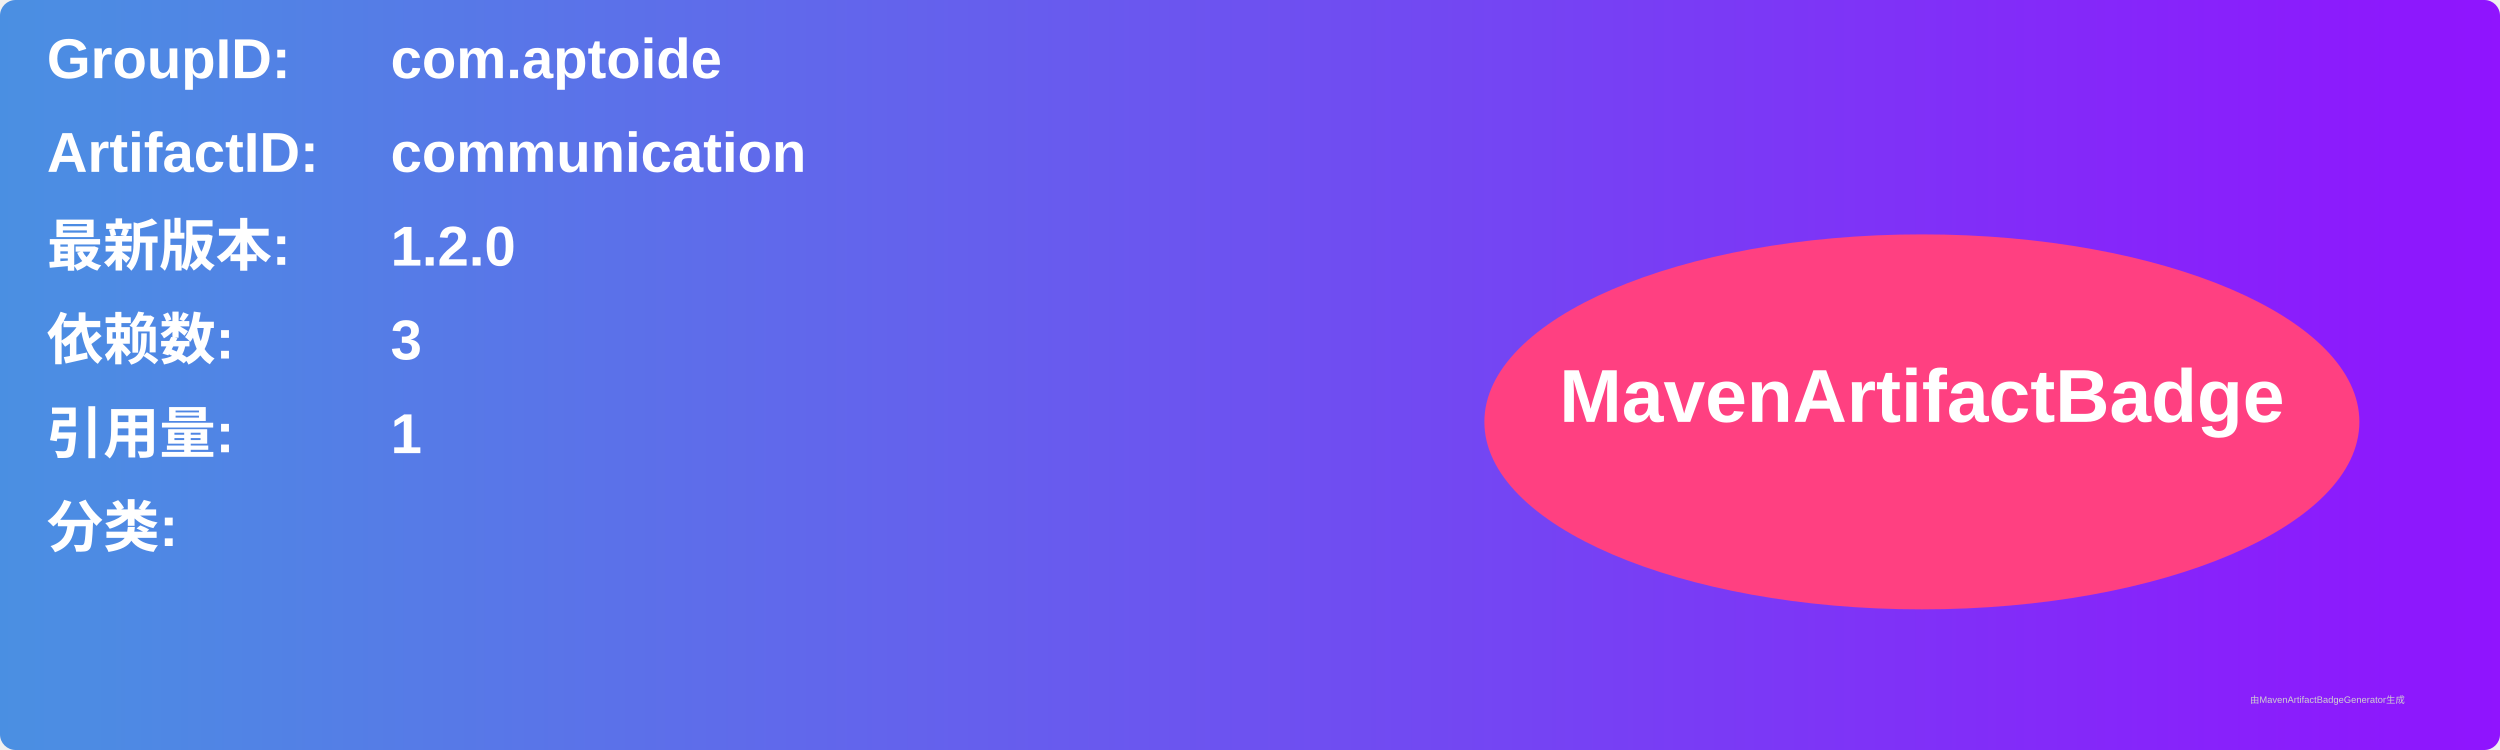
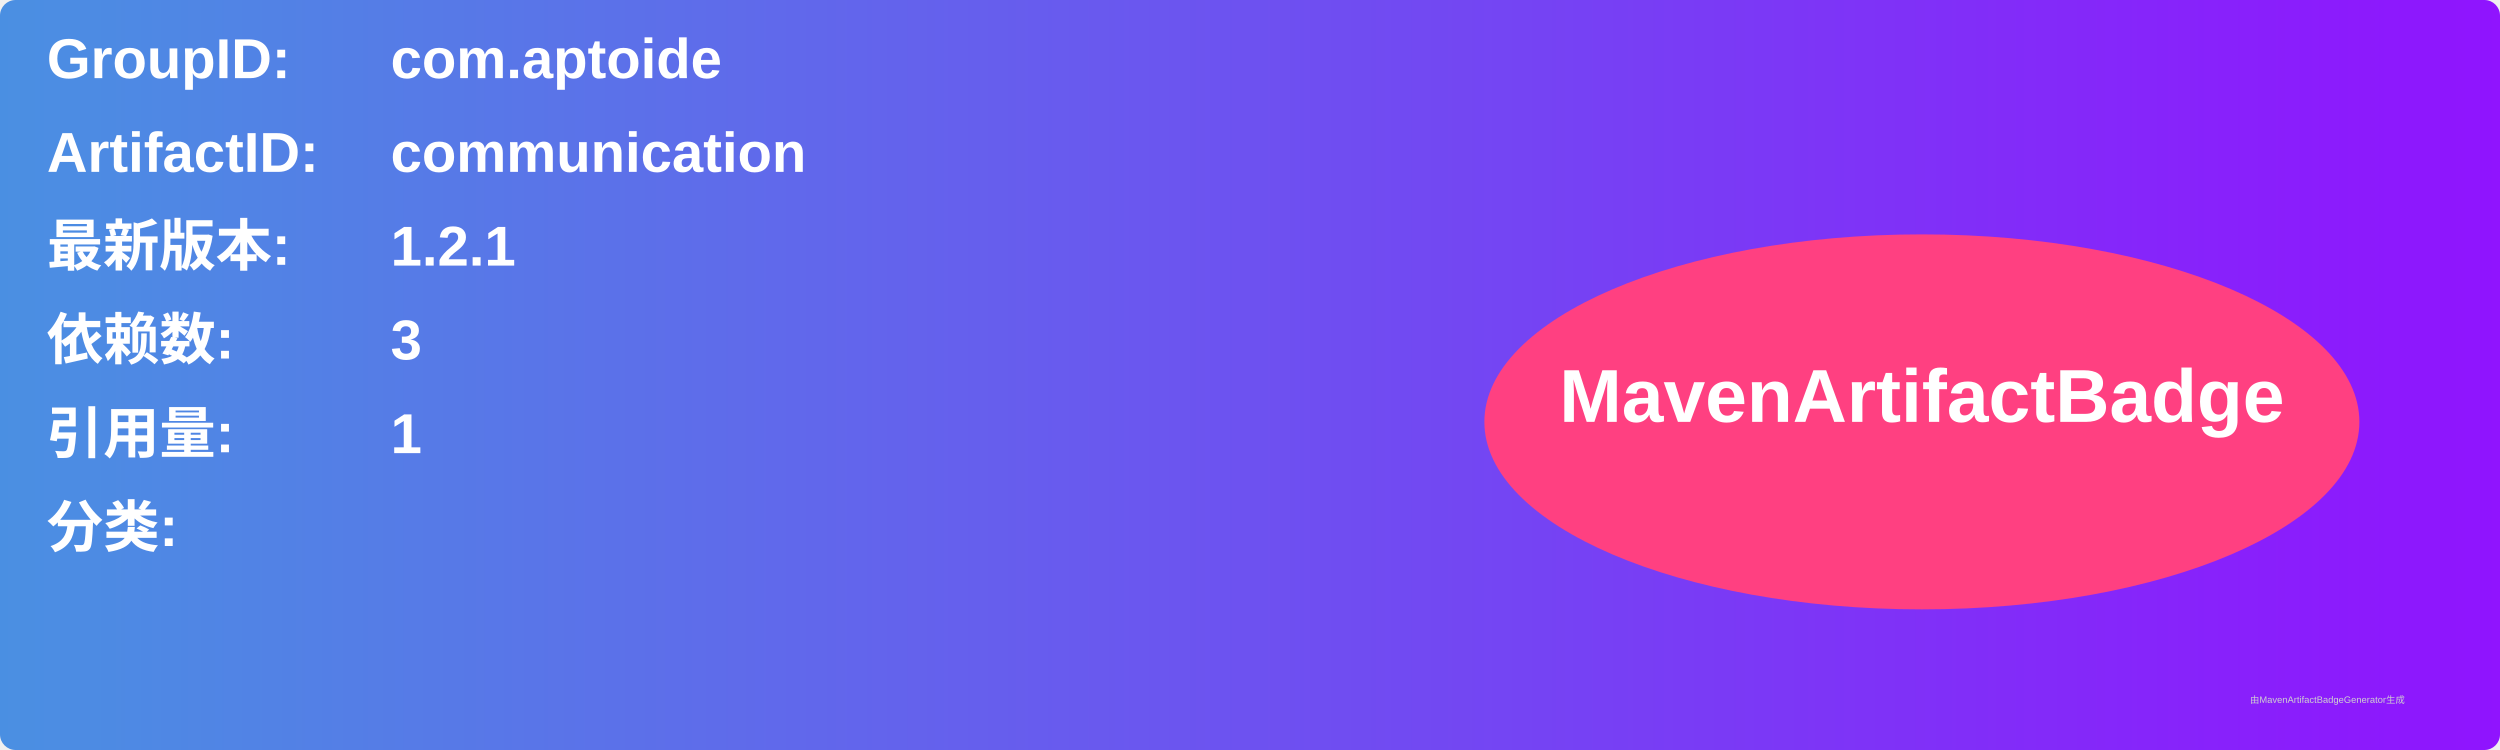
<svg xmlns="http://www.w3.org/2000/svg" width="800" height="240" viewBox="0 0 800 240">
  <linearGradient id="grad" x1="0%" y1="0%" x2="100%" y2="0%">
    <stop offset="0%" stop-color="#4a90e2" />
    <stop offset="100%" stop-color="#9013fe" />
  </linearGradient>
  <rect width="100%" height="100%" rx="5" ry="5" fill="url(#grad)" />
  <g transform="translate(15, 15)">
    <text x="0" y="10" font-family="Arial" font-size="18" fill="white" font-weight="bold" width="260">GroupID:</text>
    <text x="110" y="10" font-family="Arial" font-size="18" fill="white" font-weight="bold" width="460">com.aptoide</text>
    <text x="0" y="40" font-family="Arial" font-size="18" fill="white" font-weight="bold" width="260">ArtifactID:</text>
    <text x="110" y="40" font-family="Arial" font-size="18" fill="white" font-weight="bold" width="460">communication</text>
    <text x="0" y="70" font-family="Arial" font-size="18" fill="white" font-weight="bold">最新版本:</text>
    <text x="110" y="70" font-family="Arial" font-size="18" fill="white" font-weight="bold">
-       <tspan font-weight="bold">1.2.0</tspan>
+       <tspan font-weight="bold">1.2.1</tspan>
    </text>
    <text x="0" y="100" font-family="Arial" font-size="18" fill="white" font-weight="bold">依赖数: </text>
    <text x="110" y="100" font-family="Arial" font-size="18" fill="white">
      <tspan font-weight="bold">3</tspan>
    </text>
    <text x="0" y="130" font-family="Arial" font-size="18" fill="white" font-weight="bold">引用量: </text>
    <text x="110" y="130" font-family="Arial" font-size="18" fill="white">
      <tspan font-weight="bold">1</tspan>
    </text>
    <text x="0" y="160" font-family="Arial" font-size="18" fill="white" font-weight="bold">分类:</text>
    <text x="10" y="190" font-family="Arial" font-size="10" fill="white">
      <tspan font-weight="bold" />
    </text>
    <ellipse cx="600" cy="120" rx="140" ry="60" fill="#ff4081" />
    <text x="600" y="120" text-anchor="middle" font-family="Arial" font-size="24" fill="white" font-weight="bold">MavenArtifactBadge</text>
  </g>
  <text x="720" y="225" font-family="Arial" font-size="3" fill="#d0d0d0">由MavenArtifactBadgeGenerator生成</text>
</svg>
